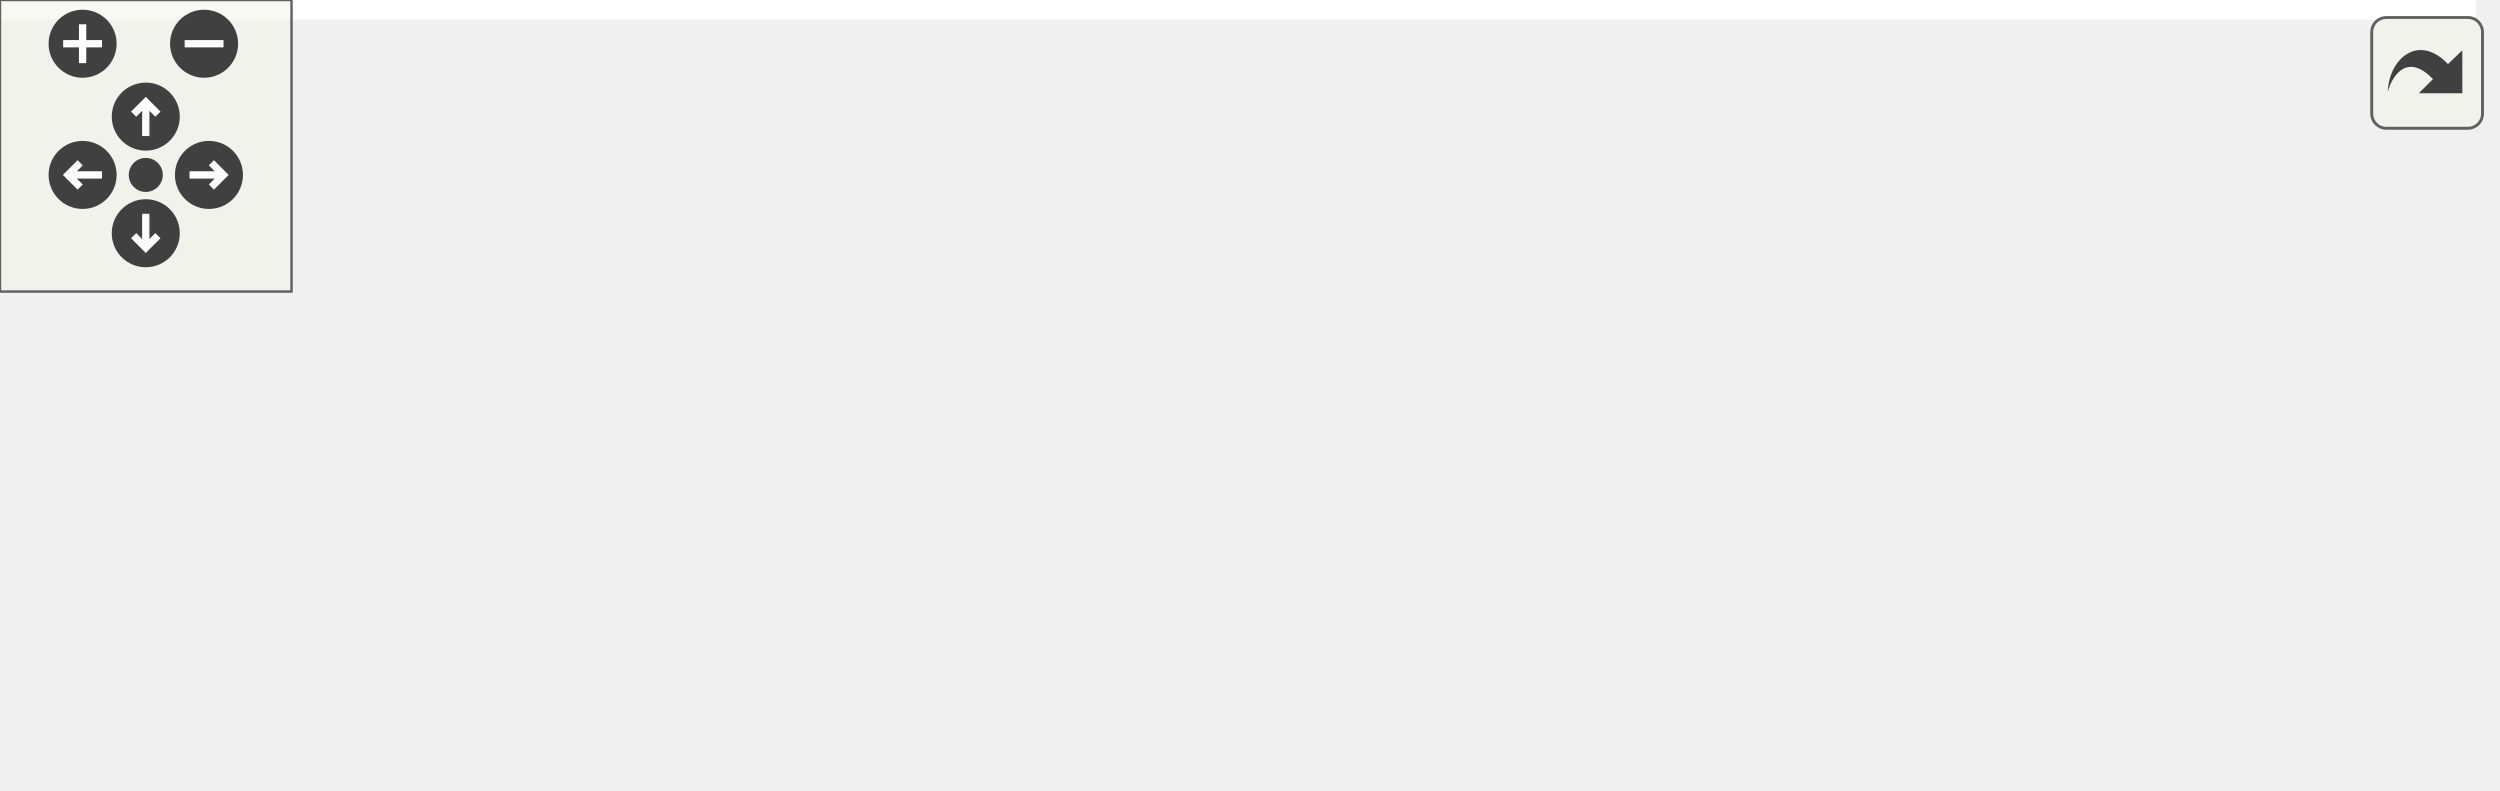
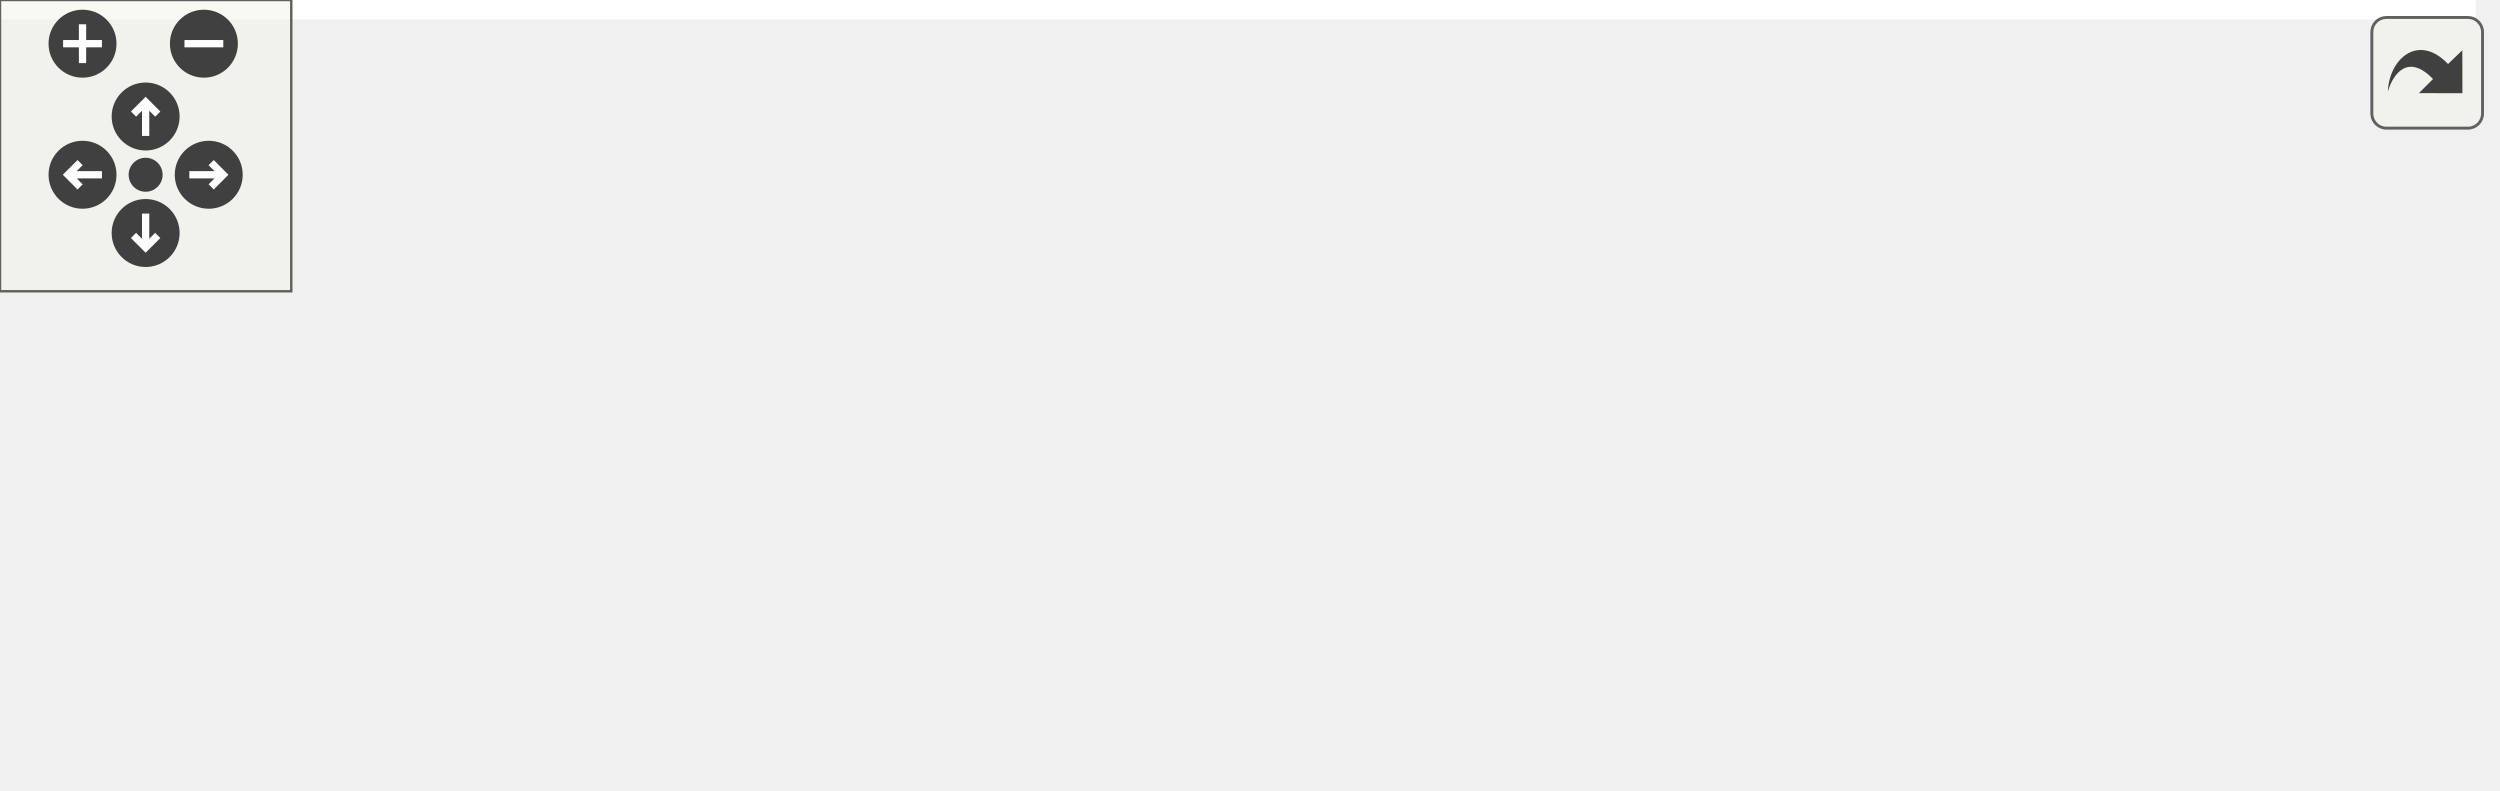
<svg xmlns="http://www.w3.org/2000/svg" xmlns:xlink="http://www.w3.org/1999/xlink" id="main" version="1.1" xml:space="preserve">
  <style type="text/css">
.edge:hover path { stroke: red; }
.edge:hover polygon { stroke: red; fill: red; }
</style>
  <defs>
    <circle id="rim" cx="0" cy="0" r="7" />
    <circle id="rim2" cx="0" cy="0" r="3.5" />
    <g id="zoomPlus">
      <use xlink:href="#rim" fill="#404040">
        <set attributeName="fill" to="#808080" begin="zoomplus.mouseover" end="zoomplus.mouseout" />
      </use>
      <path d="M-4,0h8M0,-4v8" fill="none" stroke="white" stroke-width="1.5" pointer-events="none" />
    </g>
    <g id="zoomMin">
      <use xlink:href="#rim" fill="#404040">
        <set attributeName="fill" to="#808080" begin="zoomminus.mouseover" end="zoomminus.mouseout" />
      </use>
      <path d="M-4,0h8" fill="none" stroke="white" stroke-width="1.5" pointer-events="none" />
    </g>
    <g id="dirArrow">
      <path fill="none" stroke="white" stroke-width="1.5" d="M0,-3.0v7 M-2.5,-0.5L0,-3.0L2.5,-0.5" />
    </g>
    <g id="resetDef">
      <use xlink:href="#rim2" fill="#404040">
        <set attributeName="fill" to="#808080" begin="reset.mouseover" end="reset.mouseout" />
      </use>
    </g>
  </defs>
  <svg id="graph" class="graph">
    <g id="viewport">
-       <polygon fill="white" stroke="transparent" points="-4,4 -4,-102 509.5,-102 509.5,4 -4,4" />
+       <polygon fill="white" stroke="transparent" points="-4,4 -4,-102 510,-102 510,4 -4,4" />
      <g id="node1" class="node">
        <g id="a_node1">
          <a xlink:title=" ">
-             <polygon fill="#bfbfbf" stroke="black" points="177,-67.5 177,-97.5 329,-97.5 329,-67.5 177,-67.5" />
-             <text text-anchor="start" x="185" y="-85.5" font-family="Helvetica,sans-Serif" font-size="10.00">src/libs/vpropertyexplorer</text>
-             <text text-anchor="middle" x="253" y="-74.5" font-family="Helvetica,sans-Serif" font-size="10.00">/plugins/vshortcutproperty.h</text>
+             <polygon fill="#bfbfbf" stroke="black" points="188,-67.5 188,-97.5 340,-97.5 340,-67.5 188,-67.5" />
+             <text text-anchor="start" x="196" y="-85.5" font-family="Helvetica,sans-Serif" font-size="10.00">src/libs/vpropertyexplorer</text>
+             <text text-anchor="middle" x="264" y="-74.5" font-family="Helvetica,sans-Serif" font-size="10.00">/plugins/vshortcutproperty.h</text>
          </a>
        </g>
      </g>
      <g id="node2" class="node">
        <g id="a_node2">
          <a xlink:href="../../de/d34/vshortcutproperty_8cpp.html" target="_top" xlink:title=" ">
            <polygon fill="white" stroke="black" points="0,-0.5 0,-30.5 164,-30.5 164,-0.5 0,-0.5" />
            <text text-anchor="start" x="8" y="-18.5" font-family="Helvetica,sans-Serif" font-size="10.00">src/libs/vpropertyexplorer</text>
            <text text-anchor="middle" x="82" y="-7.5" font-family="Helvetica,sans-Serif" font-size="10.00">/plugins/vshortcutproperty.cpp</text>
          </a>
        </g>
      </g>
      <g id="edge1" class="edge">
-         <path fill="none" stroke="midnightblue" d="M206.48,-63.82C179,-53.37 144.67,-40.32 119.03,-30.58" />
-         <polygon fill="midnightblue" stroke="midnightblue" points="205.3,-67.11 215.9,-67.4 207.79,-60.57 205.3,-67.11" />
+         <path fill="none" stroke="midnightblue" d="M214.87,-63.96C185.56,-53.48 148.82,-40.37 121.41,-30.58" />
+         <polygon fill="midnightblue" stroke="midnightblue" points="213.91,-67.33 224.51,-67.4 216.27,-60.74 213.91,-67.33" />
      </g>
      <g id="node3" class="node">
        <g id="a_node3">
-           <a xlink:href="../../d7/d24/vproperties_8h.html" target="_top" xlink:title=" ">
-             <polygon fill="white" stroke="black" points="182,-0.5 182,-30.5 324,-30.5 324,-0.5 182,-0.5" />
-             <text text-anchor="start" x="190" y="-18.5" font-family="Helvetica,sans-Serif" font-size="10.00">src/libs/vpropertyexplorer</text>
-             <text text-anchor="middle" x="253" y="-7.5" font-family="Helvetica,sans-Serif" font-size="10.00">/vproperties.h</text>
+           <a xlink:href="../../da/d93/vstandardpropertyfactory_8cpp.html" target="_top" xlink:title=" ">
+             <polygon fill="white" stroke="black" points="182.5,-0.5 182.5,-30.5 345.5,-30.5 345.5,-0.5 182.5,-0.5" />
+             <text text-anchor="start" x="190.5" y="-18.5" font-family="Helvetica,sans-Serif" font-size="10.00">src/libs/vpropertyexplorer</text>
+             <text text-anchor="middle" x="264" y="-7.5" font-family="Helvetica,sans-Serif" font-size="10.00">/vstandardpropertyfactory.cpp</text>
          </a>
        </g>
      </g>
      <g id="edge2" class="edge">
-         <path fill="none" stroke="midnightblue" d="M253,-57.11C253,-48.15 253,-38.32 253,-30.58" />
-         <polygon fill="midnightblue" stroke="midnightblue" points="249.5,-57.4 253,-67.4 256.5,-57.4 249.5,-57.4" />
+         <path fill="none" stroke="midnightblue" d="M264,-57.11C264,-48.15 264,-38.32 264,-30.58" />
+         <polygon fill="midnightblue" stroke="midnightblue" points="260.5,-57.4 264,-67.4 267.5,-57.4 260.5,-57.4" />
      </g>
      <g id="node4" class="node">
        <g id="a_node4">
-           <a xlink:href="../../da/d93/vstandardpropertyfactory_8cpp.html" target="_top" xlink:title=" ">
-             <polygon fill="white" stroke="black" points="342.5,-0.5 342.5,-30.5 505.5,-30.5 505.5,-0.5 342.5,-0.5" />
-             <text text-anchor="start" x="350.5" y="-18.5" font-family="Helvetica,sans-Serif" font-size="10.00">src/libs/vpropertyexplorer</text>
-             <text text-anchor="middle" x="424" y="-7.5" font-family="Helvetica,sans-Serif" font-size="10.00">/vstandardpropertyfactory.cpp</text>
+           <a xlink:href="../../d7/d24/vproperties_8h.html" target="_top" xlink:title=" ">
+             <polygon fill="white" stroke="black" points="364,-0.5 364,-30.5 506,-30.5 506,-0.5 364,-0.5" />
+             <text text-anchor="start" x="372" y="-18.5" font-family="Helvetica,sans-Serif" font-size="10.00">src/libs/vpropertyexplorer</text>
+             <text text-anchor="middle" x="435" y="-7.5" font-family="Helvetica,sans-Serif" font-size="10.00">/vproperties.h</text>
          </a>
        </g>
      </g>
      <g id="edge3" class="edge">
-         <path fill="none" stroke="midnightblue" d="M299.52,-63.82C327,-53.37 361.33,-40.32 386.97,-30.58" />
-         <polygon fill="midnightblue" stroke="midnightblue" points="298.21,-60.57 290.1,-67.4 300.7,-67.11 298.21,-60.57" />
+         <path fill="none" stroke="midnightblue" d="M310.52,-63.82C338,-53.37 372.33,-40.32 397.97,-30.58" />
+         <polygon fill="midnightblue" stroke="midnightblue" points="309.21,-60.57 301.1,-67.4 311.7,-67.11 309.21,-60.57" />
      </g>
    </g>
  </svg>
  <g id="navigator" transform="translate(0 0)" fill="#404254">
    <rect fill="#f2f5e9" fill-opacity="0.5" stroke="#606060" stroke-width=".5" x="0" y="0" width="60" height="60" />
    <use id="zoomplus" xlink:href="#zoomPlus" x="17" y="9" />
    <use id="zoomminus" xlink:href="#zoomMin" x="42" y="9" />
    <use id="reset" xlink:href="#resetDef" x="30" y="36" />
    <g id="arrowUp" xlink:href="#dirArrow" transform="translate(30 24)">
      <use xlink:href="#rim" fill="#404040">
        <set attributeName="fill" to="#808080" begin="arrowUp.mouseover" end="arrowUp.mouseout" />
      </use>
      <path fill="none" stroke="white" stroke-width="1.5" d="M0,-3.0v7 M-2.5,-0.5L0,-3.0L2.5,-0.5" />
    </g>
    <g id="arrowRight" xlink:href="#dirArrow" transform="rotate(90) translate(36 -43)">
      <use xlink:href="#rim" fill="#404040">
        <set attributeName="fill" to="#808080" begin="arrowRight.mouseover" end="arrowRight.mouseout" />
      </use>
      <path fill="none" stroke="white" stroke-width="1.5" d="M0,-3.0v7 M-2.5,-0.5L0,-3.0L2.5,-0.5" />
    </g>
    <g id="arrowDown" xlink:href="#dirArrow" transform="rotate(180) translate(-30 -48)">
      <use xlink:href="#rim" fill="#404040">
        <set attributeName="fill" to="#808080" begin="arrowDown.mouseover" end="arrowDown.mouseout" />
      </use>
      <path fill="none" stroke="white" stroke-width="1.5" d="M0,-3.0v7 M-2.5,-0.5L0,-3.0L2.5,-0.5" />
    </g>
    <g id="arrowLeft" xlink:href="#dirArrow" transform="rotate(270) translate(-36 17)">
      <use xlink:href="#rim" fill="#404040">
        <set attributeName="fill" to="#808080" begin="arrowLeft.mouseover" end="arrowLeft.mouseout" />
      </use>
      <path fill="none" stroke="white" stroke-width="1.5" d="M0,-3.0v7 M-2.5,-0.5L0,-3.0L2.5,-0.5" />
    </g>
  </g>
  <svg viewBox="0 0 15 15" width="100%" height="30px" preserveAspectRatio="xMaxYMin meet">
    <g id="arrow_out" transform="scale(0.3 0.3)">
      <a xlink:href="vshortcutproperty_8h__dep__incl_org.svg" target="_base">
        <rect id="button" ry="5" rx="5" y="6" x="6" height="38" width="38" fill="#f2f5e9" fill-opacity="0.5" stroke="#606060" stroke-width="1.0" />
        <path id="arrow" d="M 11.5,31.437 C 11.94,20.098 22.043,11.323 32.159,21.979 L 37.069,17.246 C 37.069,17.246 37.088,32 37.088,32 L 22.16,31.978 C 22.16,31.978 26.998,27.14 26.998,27.14 C 18.529,18.264 13.292,25.23 11.5,31.437 z" style="fill:#404040;" />
      </a>
    </g>
  </svg>
</svg>
